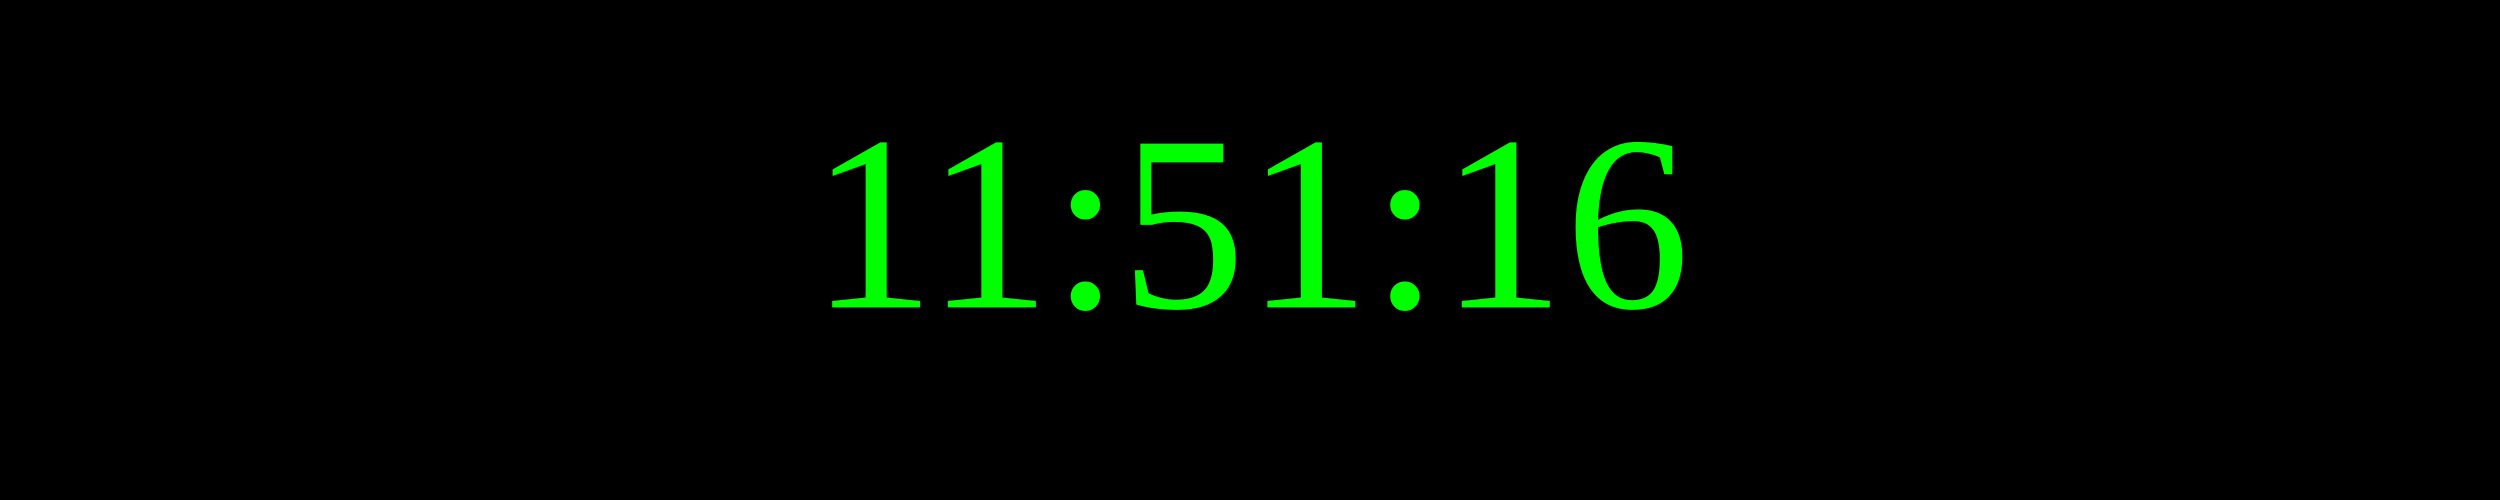
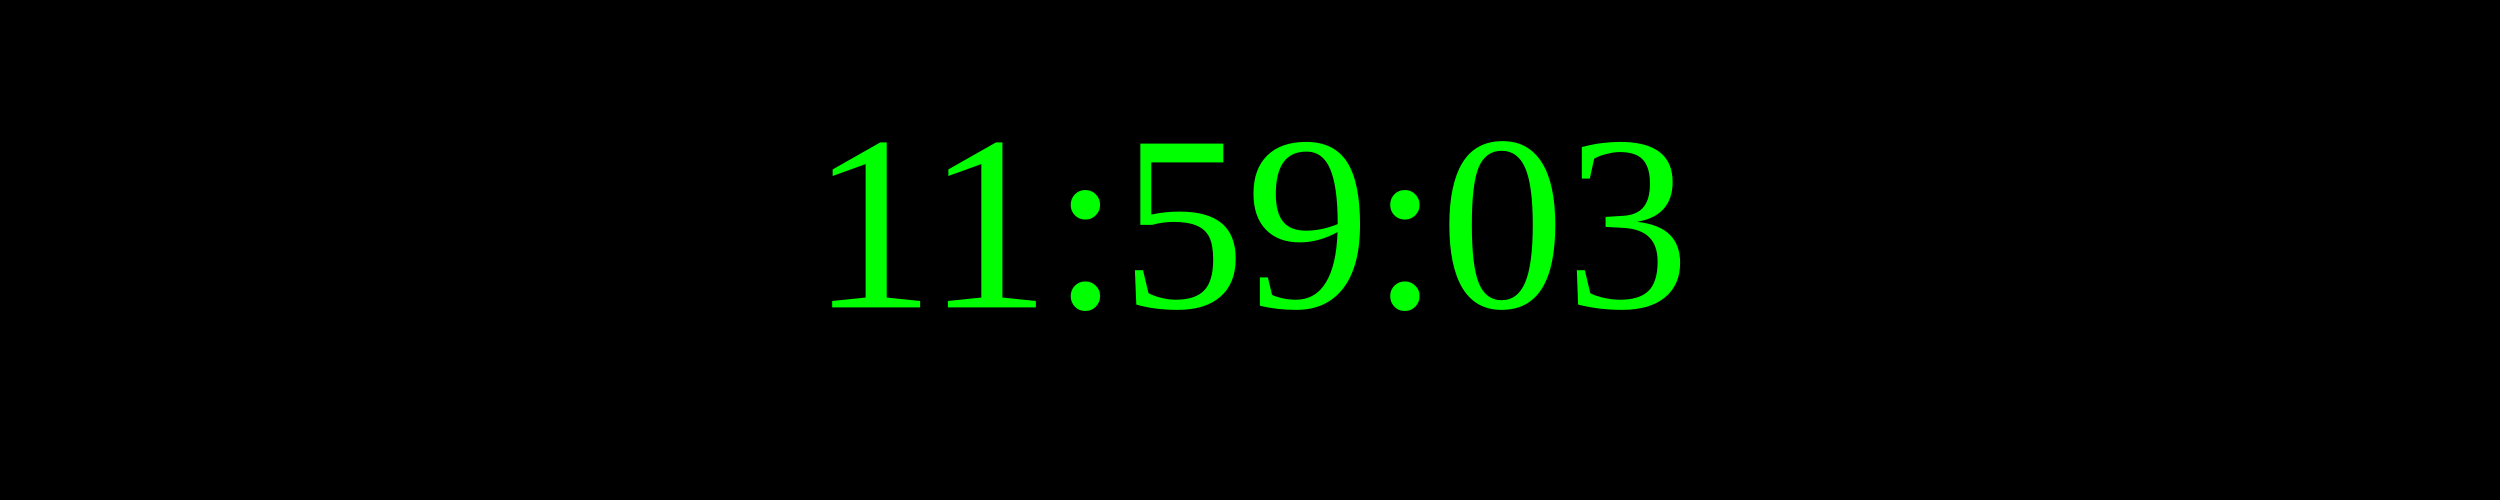
<svg xmlns="http://www.w3.org/2000/svg" width="250" height="50">
  <rect width="100%" height="100%" fill="black" />
  <text x="50%" y="50%" font-size="25" fill="lime" text-anchor="middle" dominant-baseline="middle">
- 11:51:16
+ 11:59:03
</text>
</svg>
